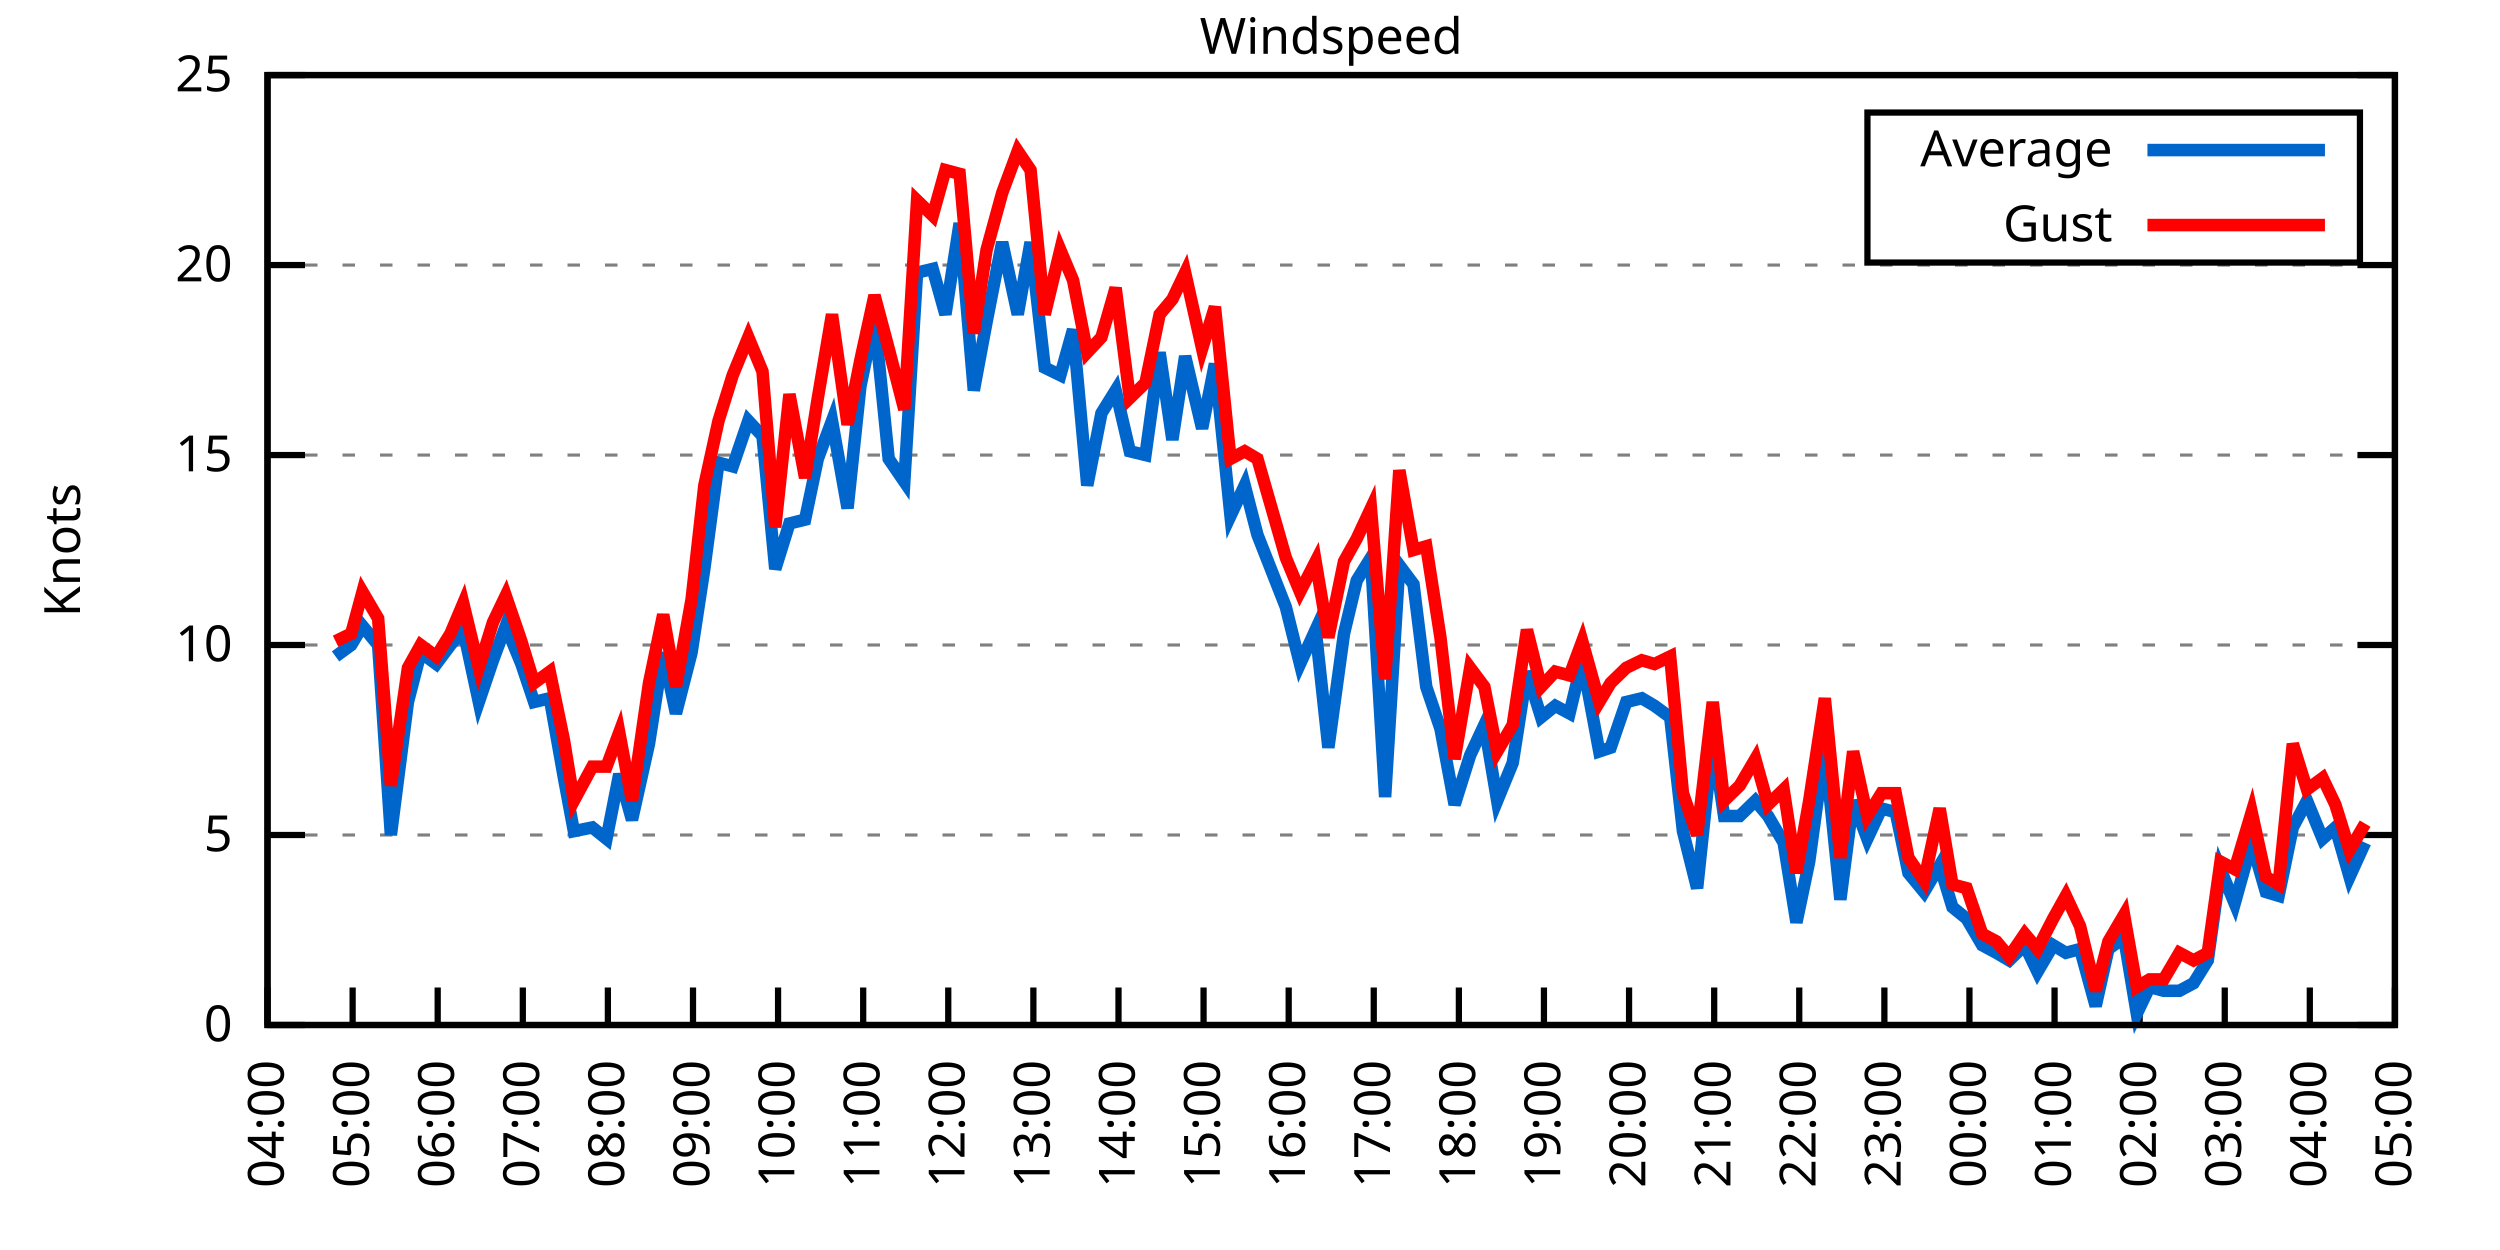
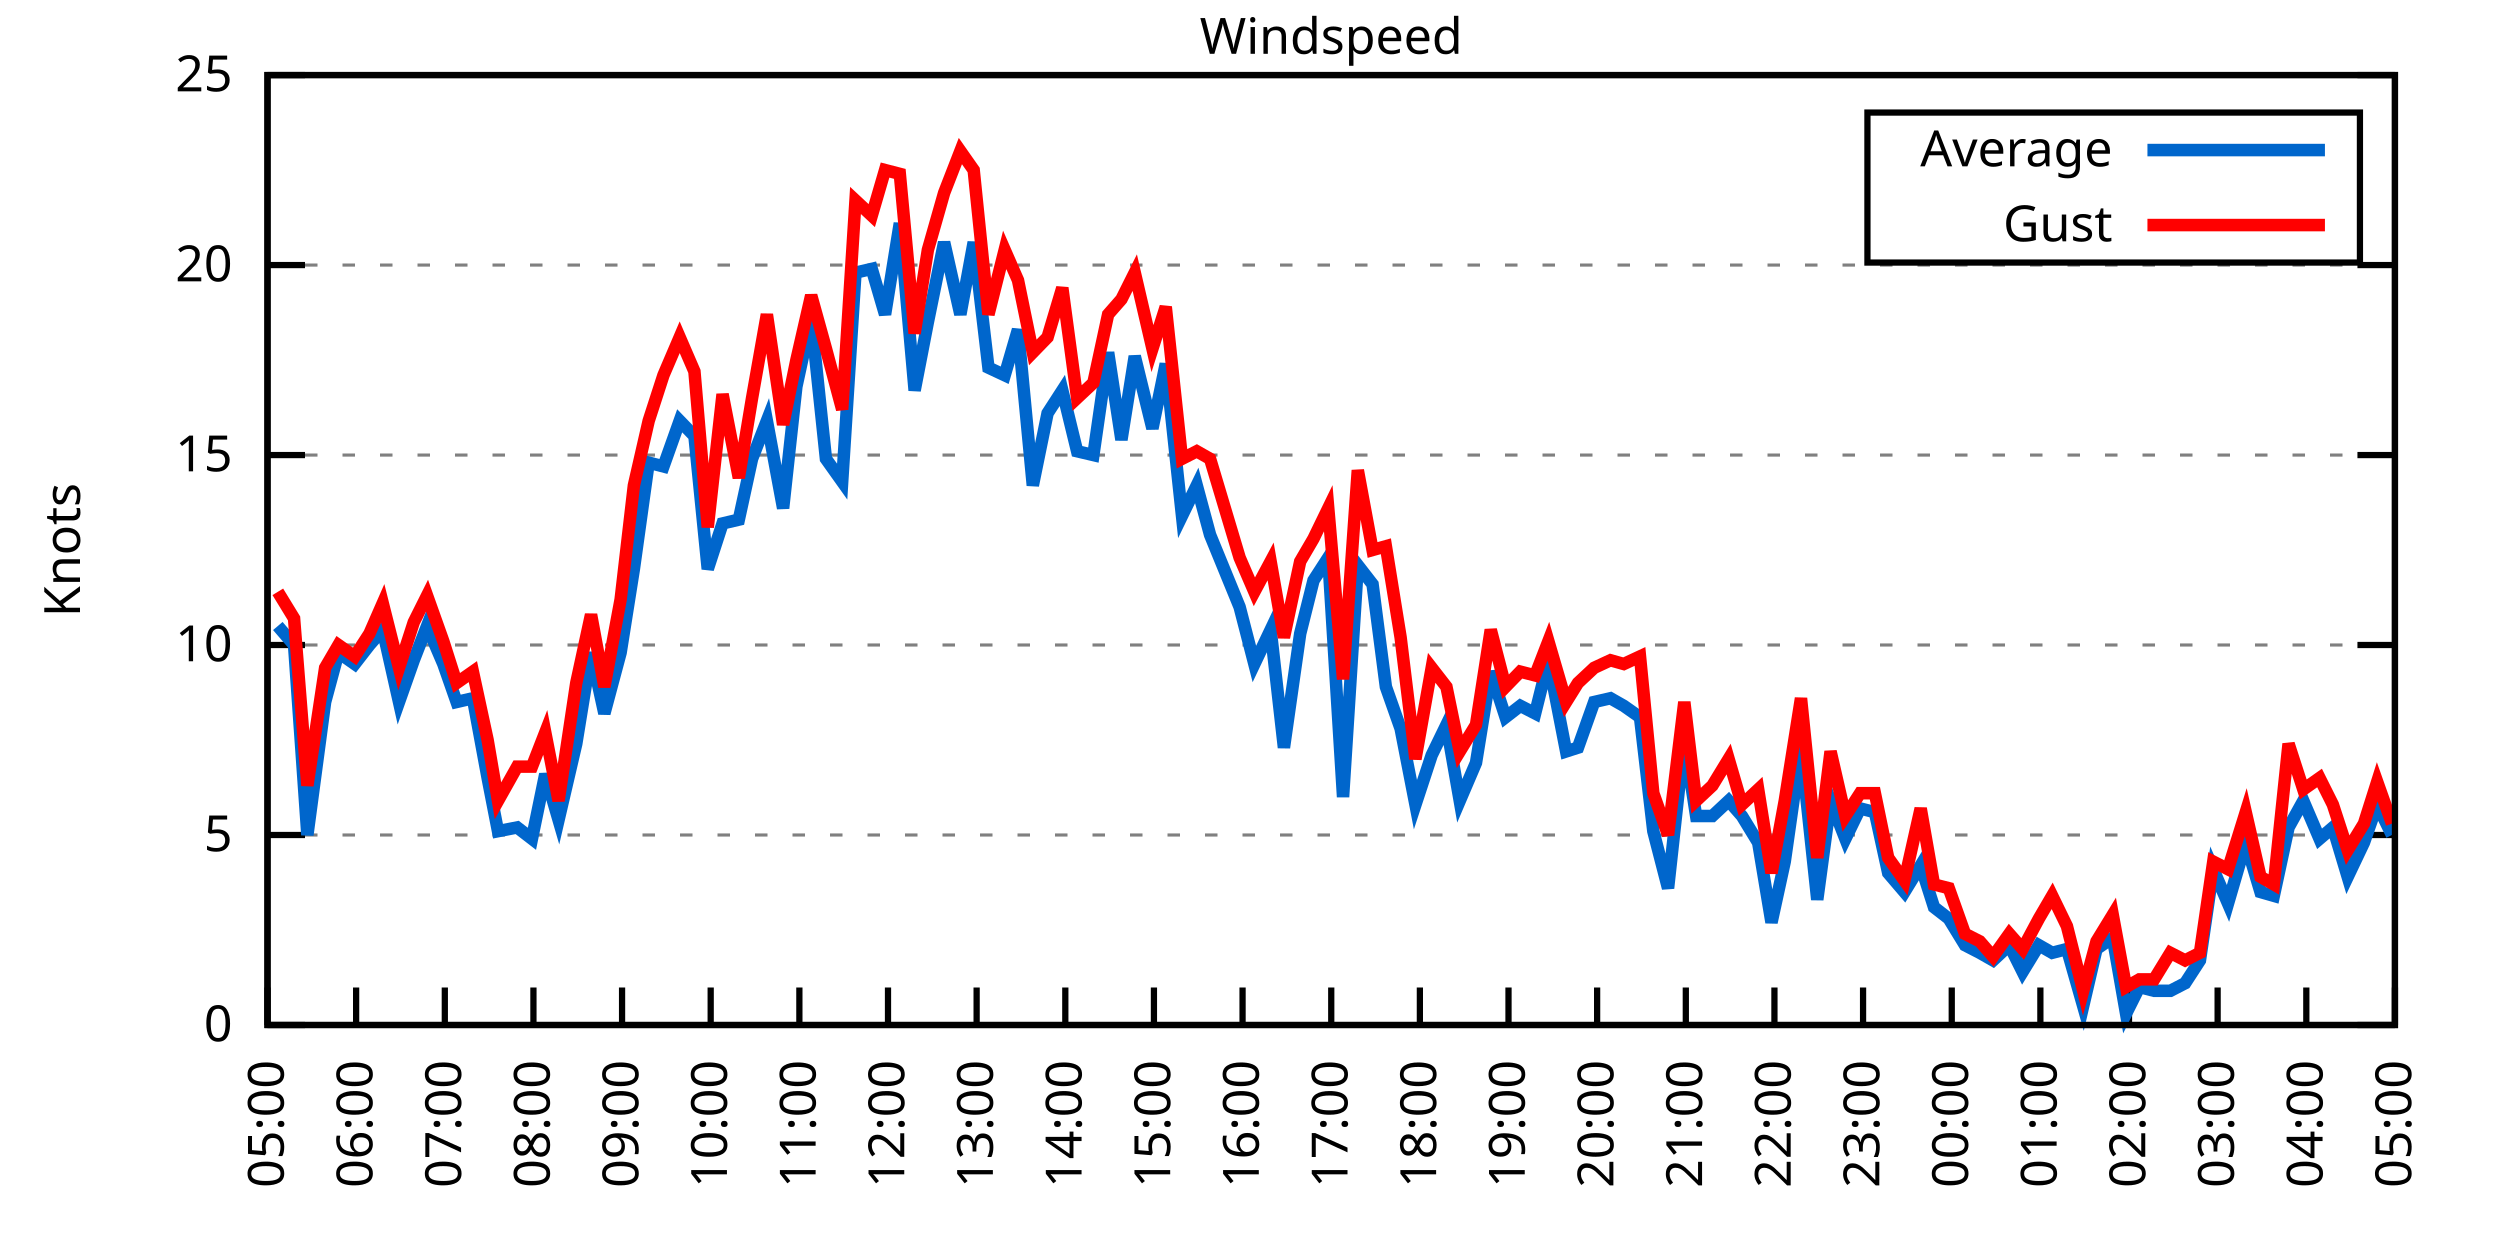
<svg xmlns="http://www.w3.org/2000/svg" xmlns:xlink="http://www.w3.org/1999/xlink" width="400" height="200" viewBox="0 0 400 200">
  <g id="gnuplot_canvas">
    <rect x="0" y="0" width="400" height="200" fill="none" />
    <defs>
      <circle id="gpDot" r="0.5" stroke-width="0.5" stroke="currentColor" />
      <path id="gpPt0" stroke-width="0.333" stroke="currentColor" d="M-1,0 h2 M0,-1 v2" />
      <path id="gpPt1" stroke-width="0.333" stroke="currentColor" d="M-1,-1 L1,1 M1,-1 L-1,1" />
      <path id="gpPt2" stroke-width="0.333" stroke="currentColor" d="M-1,0 L1,0 M0,-1 L0,1 M-1,-1 L1,1 M-1,1 L1,-1" />
      <rect id="gpPt3" stroke-width="0.333" stroke="currentColor" x="-1" y="-1" width="2" height="2" />
      <rect id="gpPt4" stroke-width="0.333" stroke="currentColor" fill="currentColor" x="-1" y="-1" width="2" height="2" />
      <circle id="gpPt5" stroke-width="0.333" stroke="currentColor" cx="0" cy="0" r="1" />
      <use xlink:href="#gpPt5" id="gpPt6" fill="currentColor" stroke="none" />
      <path id="gpPt7" stroke-width="0.333" stroke="currentColor" d="M0,-1.33 L-1.33,0.67 L1.33,0.67 z" />
      <use xlink:href="#gpPt7" id="gpPt8" fill="currentColor" stroke="none" />
      <use xlink:href="#gpPt7" id="gpPt9" stroke="currentColor" transform="rotate(180)" />
      <use xlink:href="#gpPt9" id="gpPt10" fill="currentColor" stroke="none" />
      <use xlink:href="#gpPt3" id="gpPt11" stroke="currentColor" transform="rotate(45)" />
      <use xlink:href="#gpPt11" id="gpPt12" fill="currentColor" stroke="none" />
      <path id="gpPt13" stroke-width="0.333" stroke="currentColor" d="M0,1.330 L1.265,0.411 L0.782,-1.067 L-0.782,-1.076 L-1.265,0.411 z" />
      <use xlink:href="#gpPt13" id="gpPt14" fill="currentColor" stroke="none" />
      <filter id="textbox" filterUnits="objectBoundingBox" x="0" y="0" height="1" width="1">
        <feFlood flood-color="white" flood-opacity="1" result="bgnd" />
        <feComposite in="SourceGraphic" in2="bgnd" operator="atop" />
      </filter>
      <filter id="greybox" filterUnits="objectBoundingBox" x="0" y="0" height="1" width="1">
        <feFlood flood-color="lightgrey" flood-opacity="1" result="grey" />
        <feComposite in="SourceGraphic" in2="grey" operator="atop" />
      </filter>
    </defs>
    <g fill="none" color="white" stroke="currentColor" stroke-width="1.00" stroke-linecap="butt" stroke-linejoin="miter">
</g>
    <g fill="none" color="black" stroke="currentColor" stroke-width="1.00" stroke-linecap="butt" stroke-linejoin="miter">
      <g stroke="none" shape-rendering="crispEdges">
        <polygon fill="rgb(255, 255, 255)" points="42.80,164.00 383.18,164.00 383.18,12.02 42.80,12.02 " />
      </g>
    </g>
    <g fill="none" color="black" stroke="currentColor" stroke-width="1.00" stroke-linecap="butt" stroke-linejoin="miter">
</g>
    <g fill="none" color="black" stroke="black" stroke-width="0.50" stroke-linecap="butt" stroke-linejoin="miter">
</g>
    <g fill="none" color="gray" stroke="currentColor" stroke-width="0.50" stroke-linecap="butt" stroke-linejoin="miter">
      <path stroke="gray" stroke-dasharray="2,4" class="gridline" d="M42.80,164.00 L383.19,164.00  " />
    </g>
    <g fill="none" color="gray" stroke="gray" stroke-width="1.00" stroke-linecap="butt" stroke-linejoin="miter">
</g>
    <g fill="none" color="black" stroke="currentColor" stroke-width="1.00" stroke-linecap="butt" stroke-linejoin="miter">
      <path stroke="black" d="M42.80,164.00 L48.80,164.00 M383.19,164.00 L377.19,164.00  " />
      <g transform="translate(37.20,166.60)" stroke="none" fill="black" font-family="Sans" font-size="8.00" text-anchor="end">
        <text>
          <tspan font-family="Sans"> 0</tspan>
        </text>
      </g>
    </g>
    <g fill="none" color="black" stroke="currentColor" stroke-width="1.00" stroke-linecap="butt" stroke-linejoin="miter">
</g>
    <g fill="none" color="black" stroke="black" stroke-width="0.50" stroke-linecap="butt" stroke-linejoin="miter">
</g>
    <g fill="none" color="gray" stroke="currentColor" stroke-width="0.50" stroke-linecap="butt" stroke-linejoin="miter">
      <path stroke="gray" stroke-dasharray="2,4" class="gridline" d="M42.80,133.60 L383.19,133.60  " />
    </g>
    <g fill="none" color="gray" stroke="gray" stroke-width="1.00" stroke-linecap="butt" stroke-linejoin="miter">
</g>
    <g fill="none" color="black" stroke="currentColor" stroke-width="1.00" stroke-linecap="butt" stroke-linejoin="miter">
      <path stroke="black" d="M42.80,133.60 L48.80,133.60 M383.19,133.60 L377.19,133.60  " />
      <g transform="translate(37.20,136.20)" stroke="none" fill="black" font-family="Sans" font-size="8.00" text-anchor="end">
        <text>
          <tspan font-family="Sans"> 5</tspan>
        </text>
      </g>
    </g>
    <g fill="none" color="black" stroke="currentColor" stroke-width="1.00" stroke-linecap="butt" stroke-linejoin="miter">
</g>
    <g fill="none" color="black" stroke="black" stroke-width="0.50" stroke-linecap="butt" stroke-linejoin="miter">
</g>
    <g fill="none" color="gray" stroke="currentColor" stroke-width="0.50" stroke-linecap="butt" stroke-linejoin="miter">
      <path stroke="gray" stroke-dasharray="2,4" class="gridline" d="M42.80,103.20 L383.19,103.20  " />
    </g>
    <g fill="none" color="gray" stroke="gray" stroke-width="1.00" stroke-linecap="butt" stroke-linejoin="miter">
</g>
    <g fill="none" color="black" stroke="currentColor" stroke-width="1.00" stroke-linecap="butt" stroke-linejoin="miter">
      <path stroke="black" d="M42.80,103.20 L48.80,103.20 M383.19,103.20 L377.19,103.20  " />
      <g transform="translate(37.20,105.80)" stroke="none" fill="black" font-family="Sans" font-size="8.00" text-anchor="end">
        <text>
          <tspan font-family="Sans"> 10</tspan>
        </text>
      </g>
    </g>
    <g fill="none" color="black" stroke="currentColor" stroke-width="1.00" stroke-linecap="butt" stroke-linejoin="miter">
</g>
    <g fill="none" color="black" stroke="black" stroke-width="0.50" stroke-linecap="butt" stroke-linejoin="miter">
</g>
    <g fill="none" color="gray" stroke="currentColor" stroke-width="0.50" stroke-linecap="butt" stroke-linejoin="miter">
      <path stroke="gray" stroke-dasharray="2,4" class="gridline" d="M42.80,72.81 L383.19,72.81  " />
    </g>
    <g fill="none" color="gray" stroke="gray" stroke-width="1.00" stroke-linecap="butt" stroke-linejoin="miter">
</g>
    <g fill="none" color="black" stroke="currentColor" stroke-width="1.00" stroke-linecap="butt" stroke-linejoin="miter">
      <path stroke="black" d="M42.80,72.81 L48.80,72.81 M383.19,72.81 L377.19,72.81  " />
      <g transform="translate(37.20,75.41)" stroke="none" fill="black" font-family="Sans" font-size="8.00" text-anchor="end">
        <text>
          <tspan font-family="Sans"> 15</tspan>
        </text>
      </g>
    </g>
    <g fill="none" color="black" stroke="currentColor" stroke-width="1.00" stroke-linecap="butt" stroke-linejoin="miter">
</g>
    <g fill="none" color="black" stroke="black" stroke-width="0.50" stroke-linecap="butt" stroke-linejoin="miter">
</g>
    <g fill="none" color="gray" stroke="currentColor" stroke-width="0.50" stroke-linecap="butt" stroke-linejoin="miter">
      <path stroke="gray" stroke-dasharray="2,4" class="gridline" d="M42.80,42.41 L383.19,42.41  " />
    </g>
    <g fill="none" color="gray" stroke="gray" stroke-width="1.00" stroke-linecap="butt" stroke-linejoin="miter">
</g>
    <g fill="none" color="black" stroke="currentColor" stroke-width="1.00" stroke-linecap="butt" stroke-linejoin="miter">
      <path stroke="black" d="M42.80,42.41 L48.80,42.41 M383.19,42.41 L377.19,42.41  " />
      <g transform="translate(37.20,45.01)" stroke="none" fill="black" font-family="Sans" font-size="8.00" text-anchor="end">
        <text>
          <tspan font-family="Sans"> 20</tspan>
        </text>
      </g>
    </g>
    <g fill="none" color="black" stroke="currentColor" stroke-width="1.00" stroke-linecap="butt" stroke-linejoin="miter">
</g>
    <g fill="none" color="black" stroke="black" stroke-width="0.50" stroke-linecap="butt" stroke-linejoin="miter">
</g>
    <g fill="none" color="gray" stroke="currentColor" stroke-width="0.50" stroke-linecap="butt" stroke-linejoin="miter">
      <path stroke="gray" stroke-dasharray="2,4" class="gridline" d="M42.80,12.01 L383.19,12.01  " />
    </g>
    <g fill="none" color="gray" stroke="gray" stroke-width="1.00" stroke-linecap="butt" stroke-linejoin="miter">
</g>
    <g fill="none" color="black" stroke="currentColor" stroke-width="1.00" stroke-linecap="butt" stroke-linejoin="miter">
      <path stroke="black" d="M42.80,12.01 L48.80,12.01 M383.19,12.01 L377.19,12.01  " />
      <g transform="translate(37.20,14.61)" stroke="none" fill="black" font-family="Sans" font-size="8.00" text-anchor="end">
        <text>
          <tspan font-family="Sans"> 25</tspan>
        </text>
      </g>
    </g>
    <g fill="none" color="black" stroke="currentColor" stroke-width="1.00" stroke-linecap="butt" stroke-linejoin="miter">
      <path stroke="black" d="M42.80,164.00 L42.80,158.00  " />
      <g transform="translate(45.40,169.60) rotate(270.00)" stroke="none" fill="black" font-family="Sans" font-size="8.00" text-anchor="end">
        <text>
-           <tspan font-family="Sans">04:00</tspan>
-         </text>
-       </g>
-     </g>
-     <g fill="none" color="black" stroke="currentColor" stroke-width="1.00" stroke-linecap="butt" stroke-linejoin="miter">
-       <path stroke="black" d="M56.42,164.00 L56.42,158.00  " />
-       <g transform="translate(59.02,169.60) rotate(270.00)" stroke="none" fill="black" font-family="Sans" font-size="8.00" text-anchor="end">
-         <text>
          <tspan font-family="Sans">05:00</tspan>
        </text>
      </g>
    </g>
    <g fill="none" color="black" stroke="currentColor" stroke-width="1.00" stroke-linecap="butt" stroke-linejoin="miter">
-       <path stroke="black" d="M70.03,164.00 L70.03,158.00  " />
-       <g transform="translate(72.63,169.60) rotate(270.00)" stroke="none" fill="black" font-family="Sans" font-size="8.00" text-anchor="end">
+       <path stroke="black" d="M56.98,164.00 L56.98,158.00  " />
+       <g transform="translate(59.58,169.60) rotate(270.00)" stroke="none" fill="black" font-family="Sans" font-size="8.00" text-anchor="end">
        <text>
          <tspan font-family="Sans">06:00</tspan>
        </text>
      </g>
    </g>
    <g fill="none" color="black" stroke="currentColor" stroke-width="1.00" stroke-linecap="butt" stroke-linejoin="miter">
-       <path stroke="black" d="M83.65,164.00 L83.65,158.00  " />
-       <g transform="translate(86.25,169.60) rotate(270.00)" stroke="none" fill="black" font-family="Sans" font-size="8.00" text-anchor="end">
+       <path stroke="black" d="M71.17,164.00 L71.17,158.00  " />
+       <g transform="translate(73.77,169.60) rotate(270.00)" stroke="none" fill="black" font-family="Sans" font-size="8.00" text-anchor="end">
        <text>
          <tspan font-family="Sans">07:00</tspan>
        </text>
      </g>
    </g>
    <g fill="none" color="black" stroke="currentColor" stroke-width="1.00" stroke-linecap="butt" stroke-linejoin="miter">
-       <path stroke="black" d="M97.26,164.00 L97.26,158.00  " />
-       <g transform="translate(99.86,169.60) rotate(270.00)" stroke="none" fill="black" font-family="Sans" font-size="8.00" text-anchor="end">
+       <path stroke="black" d="M85.35,164.00 L85.35,158.00  " />
+       <g transform="translate(87.95,169.60) rotate(270.00)" stroke="none" fill="black" font-family="Sans" font-size="8.00" text-anchor="end">
        <text>
          <tspan font-family="Sans">08:00</tspan>
        </text>
      </g>
    </g>
    <g fill="none" color="black" stroke="currentColor" stroke-width="1.00" stroke-linecap="butt" stroke-linejoin="miter">
-       <path stroke="black" d="M110.88,164.00 L110.88,158.00  " />
-       <g transform="translate(113.48,169.60) rotate(270.00)" stroke="none" fill="black" font-family="Sans" font-size="8.00" text-anchor="end">
+       <path stroke="black" d="M99.53,164.00 L99.53,158.00  " />
+       <g transform="translate(102.13,169.60) rotate(270.00)" stroke="none" fill="black" font-family="Sans" font-size="8.00" text-anchor="end">
        <text>
          <tspan font-family="Sans">09:00</tspan>
        </text>
      </g>
    </g>
    <g fill="none" color="black" stroke="currentColor" stroke-width="1.00" stroke-linecap="butt" stroke-linejoin="miter">
-       <path stroke="black" d="M124.49,164.00 L124.49,158.00  " />
-       <g transform="translate(127.09,169.60) rotate(270.00)" stroke="none" fill="black" font-family="Sans" font-size="8.00" text-anchor="end">
+       <path stroke="black" d="M113.71,164.00 L113.71,158.00  " />
+       <g transform="translate(116.31,169.60) rotate(270.00)" stroke="none" fill="black" font-family="Sans" font-size="8.00" text-anchor="end">
        <text>
          <tspan font-family="Sans">10:00</tspan>
        </text>
      </g>
    </g>
    <g fill="none" color="black" stroke="currentColor" stroke-width="1.00" stroke-linecap="butt" stroke-linejoin="miter">
-       <path stroke="black" d="M138.11,164.00 L138.11,158.00  " />
-       <g transform="translate(140.71,169.60) rotate(270.00)" stroke="none" fill="black" font-family="Sans" font-size="8.00" text-anchor="end">
+       <path stroke="black" d="M127.90,164.00 L127.90,158.00  " />
+       <g transform="translate(130.50,169.60) rotate(270.00)" stroke="none" fill="black" font-family="Sans" font-size="8.00" text-anchor="end">
        <text>
          <tspan font-family="Sans">11:00</tspan>
        </text>
      </g>
    </g>
    <g fill="none" color="black" stroke="currentColor" stroke-width="1.00" stroke-linecap="butt" stroke-linejoin="miter">
-       <path stroke="black" d="M151.72,164.00 L151.72,158.00  " />
-       <g transform="translate(154.32,169.60) rotate(270.00)" stroke="none" fill="black" font-family="Sans" font-size="8.00" text-anchor="end">
+       <path stroke="black" d="M142.08,164.00 L142.08,158.00  " />
+       <g transform="translate(144.68,169.60) rotate(270.00)" stroke="none" fill="black" font-family="Sans" font-size="8.00" text-anchor="end">
        <text>
          <tspan font-family="Sans">12:00</tspan>
        </text>
      </g>
    </g>
    <g fill="none" color="black" stroke="currentColor" stroke-width="1.00" stroke-linecap="butt" stroke-linejoin="miter">
-       <path stroke="black" d="M165.34,164.00 L165.34,158.00  " />
-       <g transform="translate(167.94,169.60) rotate(270.00)" stroke="none" fill="black" font-family="Sans" font-size="8.00" text-anchor="end">
+       <path stroke="black" d="M156.26,164.00 L156.26,158.00  " />
+       <g transform="translate(158.86,169.60) rotate(270.00)" stroke="none" fill="black" font-family="Sans" font-size="8.00" text-anchor="end">
        <text>
          <tspan font-family="Sans">13:00</tspan>
        </text>
      </g>
    </g>
    <g fill="none" color="black" stroke="currentColor" stroke-width="1.00" stroke-linecap="butt" stroke-linejoin="miter">
-       <path stroke="black" d="M178.96,164.00 L178.96,158.00  " />
-       <g transform="translate(181.56,169.60) rotate(270.00)" stroke="none" fill="black" font-family="Sans" font-size="8.00" text-anchor="end">
+       <path stroke="black" d="M170.45,164.00 L170.45,158.00  " />
+       <g transform="translate(173.05,169.60) rotate(270.00)" stroke="none" fill="black" font-family="Sans" font-size="8.00" text-anchor="end">
        <text>
          <tspan font-family="Sans">14:00</tspan>
        </text>
      </g>
    </g>
    <g fill="none" color="black" stroke="currentColor" stroke-width="1.00" stroke-linecap="butt" stroke-linejoin="miter">
-       <path stroke="black" d="M192.57,164.00 L192.57,158.00  " />
-       <g transform="translate(195.17,169.60) rotate(270.00)" stroke="none" fill="black" font-family="Sans" font-size="8.00" text-anchor="end">
+       <path stroke="black" d="M184.63,164.00 L184.63,158.00  " />
+       <g transform="translate(187.23,169.60) rotate(270.00)" stroke="none" fill="black" font-family="Sans" font-size="8.00" text-anchor="end">
        <text>
          <tspan font-family="Sans">15:00</tspan>
        </text>
      </g>
    </g>
    <g fill="none" color="black" stroke="currentColor" stroke-width="1.00" stroke-linecap="butt" stroke-linejoin="miter">
-       <path stroke="black" d="M206.19,164.00 L206.19,158.00  " />
-       <g transform="translate(208.79,169.60) rotate(270.00)" stroke="none" fill="black" font-family="Sans" font-size="8.00" text-anchor="end">
+       <path stroke="black" d="M198.81,164.00 L198.81,158.00  " />
+       <g transform="translate(201.41,169.60) rotate(270.00)" stroke="none" fill="black" font-family="Sans" font-size="8.00" text-anchor="end">
        <text>
          <tspan font-family="Sans">16:00</tspan>
        </text>
      </g>
    </g>
    <g fill="none" color="black" stroke="currentColor" stroke-width="1.00" stroke-linecap="butt" stroke-linejoin="miter">
-       <path stroke="black" d="M219.80,164.00 L219.80,158.00  " />
-       <g transform="translate(222.40,169.60) rotate(270.00)" stroke="none" fill="black" font-family="Sans" font-size="8.00" text-anchor="end">
+       <path stroke="black" d="M213.00,164.00 L213.00,158.00  " />
+       <g transform="translate(215.60,169.60) rotate(270.00)" stroke="none" fill="black" font-family="Sans" font-size="8.00" text-anchor="end">
        <text>
          <tspan font-family="Sans">17:00</tspan>
        </text>
      </g>
    </g>
    <g fill="none" color="black" stroke="currentColor" stroke-width="1.00" stroke-linecap="butt" stroke-linejoin="miter">
-       <path stroke="black" d="M233.42,164.00 L233.42,158.00  " />
-       <g transform="translate(236.02,169.60) rotate(270.00)" stroke="none" fill="black" font-family="Sans" font-size="8.00" text-anchor="end">
+       <path stroke="black" d="M227.18,164.00 L227.18,158.00  " />
+       <g transform="translate(229.78,169.60) rotate(270.00)" stroke="none" fill="black" font-family="Sans" font-size="8.00" text-anchor="end">
        <text>
          <tspan font-family="Sans">18:00</tspan>
        </text>
      </g>
    </g>
    <g fill="none" color="black" stroke="currentColor" stroke-width="1.00" stroke-linecap="butt" stroke-linejoin="miter">
-       <path stroke="black" d="M247.03,164.00 L247.03,158.00  " />
-       <g transform="translate(249.63,169.60) rotate(270.00)" stroke="none" fill="black" font-family="Sans" font-size="8.00" text-anchor="end">
+       <path stroke="black" d="M241.36,164.00 L241.36,158.00  " />
+       <g transform="translate(243.96,169.60) rotate(270.00)" stroke="none" fill="black" font-family="Sans" font-size="8.00" text-anchor="end">
        <text>
          <tspan font-family="Sans">19:00</tspan>
        </text>
      </g>
    </g>
    <g fill="none" color="black" stroke="currentColor" stroke-width="1.00" stroke-linecap="butt" stroke-linejoin="miter">
-       <path stroke="black" d="M260.65,164.00 L260.65,158.00  " />
-       <g transform="translate(263.25,169.60) rotate(270.00)" stroke="none" fill="black" font-family="Sans" font-size="8.00" text-anchor="end">
+       <path stroke="black" d="M255.54,164.00 L255.54,158.00  " />
+       <g transform="translate(258.14,169.60) rotate(270.00)" stroke="none" fill="black" font-family="Sans" font-size="8.00" text-anchor="end">
        <text>
          <tspan font-family="Sans">20:00</tspan>
        </text>
      </g>
    </g>
    <g fill="none" color="black" stroke="currentColor" stroke-width="1.00" stroke-linecap="butt" stroke-linejoin="miter">
-       <path stroke="black" d="M274.27,164.00 L274.27,158.00  " />
-       <g transform="translate(276.87,169.60) rotate(270.00)" stroke="none" fill="black" font-family="Sans" font-size="8.00" text-anchor="end">
+       <path stroke="black" d="M269.73,164.00 L269.73,158.00  " />
+       <g transform="translate(272.33,169.60) rotate(270.00)" stroke="none" fill="black" font-family="Sans" font-size="8.00" text-anchor="end">
        <text>
          <tspan font-family="Sans">21:00</tspan>
        </text>
      </g>
    </g>
    <g fill="none" color="black" stroke="currentColor" stroke-width="1.00" stroke-linecap="butt" stroke-linejoin="miter">
-       <path stroke="black" d="M287.88,164.00 L287.88,158.00  " />
-       <g transform="translate(290.48,169.60) rotate(270.00)" stroke="none" fill="black" font-family="Sans" font-size="8.00" text-anchor="end">
+       <path stroke="black" d="M283.91,164.00 L283.91,158.00  " />
+       <g transform="translate(286.51,169.60) rotate(270.00)" stroke="none" fill="black" font-family="Sans" font-size="8.00" text-anchor="end">
        <text>
          <tspan font-family="Sans">22:00</tspan>
        </text>
      </g>
    </g>
    <g fill="none" color="black" stroke="currentColor" stroke-width="1.00" stroke-linecap="butt" stroke-linejoin="miter">
-       <path stroke="black" d="M301.50,164.00 L301.50,158.00  " />
-       <g transform="translate(304.10,169.60) rotate(270.00)" stroke="none" fill="black" font-family="Sans" font-size="8.00" text-anchor="end">
+       <path stroke="black" d="M298.09,164.00 L298.09,158.00  " />
+       <g transform="translate(300.69,169.60) rotate(270.00)" stroke="none" fill="black" font-family="Sans" font-size="8.00" text-anchor="end">
        <text>
          <tspan font-family="Sans">23:00</tspan>
        </text>
      </g>
    </g>
    <g fill="none" color="black" stroke="currentColor" stroke-width="1.00" stroke-linecap="butt" stroke-linejoin="miter">
-       <path stroke="black" d="M315.11,164.00 L315.11,158.00  " />
-       <g transform="translate(317.71,169.60) rotate(270.00)" stroke="none" fill="black" font-family="Sans" font-size="8.00" text-anchor="end">
+       <path stroke="black" d="M312.28,164.00 L312.28,158.00  " />
+       <g transform="translate(314.88,169.60) rotate(270.00)" stroke="none" fill="black" font-family="Sans" font-size="8.00" text-anchor="end">
        <text>
          <tspan font-family="Sans">00:00</tspan>
        </text>
      </g>
    </g>
    <g fill="none" color="black" stroke="currentColor" stroke-width="1.00" stroke-linecap="butt" stroke-linejoin="miter">
-       <path stroke="black" d="M328.73,164.00 L328.73,158.00  " />
-       <g transform="translate(331.33,169.60) rotate(270.00)" stroke="none" fill="black" font-family="Sans" font-size="8.00" text-anchor="end">
+       <path stroke="black" d="M326.46,164.00 L326.46,158.00  " />
+       <g transform="translate(329.06,169.60) rotate(270.00)" stroke="none" fill="black" font-family="Sans" font-size="8.00" text-anchor="end">
        <text>
          <tspan font-family="Sans">01:00</tspan>
        </text>
      </g>
    </g>
    <g fill="none" color="black" stroke="currentColor" stroke-width="1.00" stroke-linecap="butt" stroke-linejoin="miter">
-       <path stroke="black" d="M342.34,164.00 L342.34,158.00  " />
-       <g transform="translate(344.94,169.60) rotate(270.00)" stroke="none" fill="black" font-family="Sans" font-size="8.00" text-anchor="end">
+       <path stroke="black" d="M340.64,164.00 L340.64,158.00  " />
+       <g transform="translate(343.24,169.60) rotate(270.00)" stroke="none" fill="black" font-family="Sans" font-size="8.00" text-anchor="end">
        <text>
          <tspan font-family="Sans">02:00</tspan>
        </text>
      </g>
    </g>
    <g fill="none" color="black" stroke="currentColor" stroke-width="1.00" stroke-linecap="butt" stroke-linejoin="miter">
-       <path stroke="black" d="M355.96,164.00 L355.96,158.00  " />
-       <g transform="translate(358.56,169.60) rotate(270.00)" stroke="none" fill="black" font-family="Sans" font-size="8.00" text-anchor="end">
+       <path stroke="black" d="M354.82,164.00 L354.82,158.00  " />
+       <g transform="translate(357.42,169.60) rotate(270.00)" stroke="none" fill="black" font-family="Sans" font-size="8.00" text-anchor="end">
        <text>
          <tspan font-family="Sans">03:00</tspan>
        </text>
      </g>
    </g>
    <g fill="none" color="black" stroke="currentColor" stroke-width="1.00" stroke-linecap="butt" stroke-linejoin="miter">
-       <path stroke="black" d="M369.57,164.00 L369.57,158.00  " />
-       <g transform="translate(372.17,169.60) rotate(270.00)" stroke="none" fill="black" font-family="Sans" font-size="8.00" text-anchor="end">
+       <path stroke="black" d="M369.01,164.00 L369.01,158.00  " />
+       <g transform="translate(371.61,169.60) rotate(270.00)" stroke="none" fill="black" font-family="Sans" font-size="8.00" text-anchor="end">
        <text>
          <tspan font-family="Sans">04:00</tspan>
        </text>
      </g>
    </g>
    <g fill="none" color="black" stroke="currentColor" stroke-width="1.00" stroke-linecap="butt" stroke-linejoin="miter">
      <path stroke="black" d="M383.19,164.00 L383.19,158.00  " />
      <g transform="translate(385.79,169.60) rotate(270.00)" stroke="none" fill="black" font-family="Sans" font-size="8.00" text-anchor="end">
        <text>
          <tspan font-family="Sans">05:00</tspan>
        </text>
      </g>
    </g>
    <g fill="none" color="black" stroke="currentColor" stroke-width="1.00" stroke-linecap="butt" stroke-linejoin="miter">
</g>
    <g fill="none" color="black" stroke="currentColor" stroke-width="1.00" stroke-linecap="butt" stroke-linejoin="miter">
      <path stroke="black" d="M42.80,12.01 L42.80,164.00 L383.19,164.00 L383.19,12.01 L42.80,12.01 Z  " />
    </g>
    <g fill="none" color="black" stroke="currentColor" stroke-width="1.00" stroke-linecap="butt" stroke-linejoin="miter">
</g>
    <g fill="none" color="black" stroke="currentColor" stroke-width="1.00" stroke-linecap="butt" stroke-linejoin="miter">
      <path stroke="black" d="M298.79,42.01 L298.79,18.01 L377.59,18.01 L377.59,42.01 L298.79,42.01 Z  " />
    </g>
    <g id="Windspeed_plot_1">
      <g fill="none" color="white" stroke="black" stroke-width="2.00" stroke-linecap="butt" stroke-linejoin="miter">
</g>
      <g fill="none" color="black" stroke="currentColor" stroke-width="2.00" stroke-linecap="butt" stroke-linejoin="miter">
        <g transform="translate(337.99,26.61)" stroke="none" fill="black" font-family="Sans" font-size="8.00" text-anchor="end">
          <text>
            <tspan font-family="Sans">Average</tspan>
          </text>
        </g>
      </g>
      <g fill="none" color="black" stroke="currentColor" stroke-width="2.00" stroke-linecap="butt" stroke-linejoin="miter">
-         <path stroke="rgb(  0, 102, 204)" d="M343.59,24.01 L371.99,24.01 M53.69,105.03 L56.19,103.20 L58.00,100.16 L60.50,103.20 L62.54,133.60 L65.27,112.32   L67.31,104.42 L69.80,106.24 L72.07,103.20 L74.12,100.77 L76.61,112.32 L78.88,105.64 L80.92,100.16 L83.42,106.24   L85.46,112.32 L87.96,111.72 L90.23,124.48 L91.82,132.99 L94.77,132.39 L97.04,134.21 L99.08,123.87 L101.12,131.17   L103.84,119.01 L106.11,104.42 L108.15,114.15 L110.65,104.42 L112.69,91.04 L114.96,74.02 L117.23,74.63 L119.73,67.33   L122.00,69.77 L124.04,91.04 L126.31,83.75 L128.81,83.14 L130.85,73.41 L133.12,67.33 L135.61,81.32 L137.66,61.86   L139.92,50.92 L142.19,73.41 L144.69,77.06 L146.73,43.62 L149.23,43.02 L151.27,50.31 L153.54,35.72 L155.81,62.47   L157.85,51.53 L160.35,38.76 L162.84,50.31 L164.89,38.76 L167.16,58.82 L169.65,60.04 L171.69,52.74 L173.96,77.67   L176.23,66.12 L178.50,62.47 L180.77,72.20 L183.27,72.81 L185.54,56.39 L187.58,70.37 L189.62,57.00 L192.34,68.55   L194.39,58.21 L196.88,82.53 L199.15,77.67 L201.19,85.57 L205.73,97.12 L208.00,106.24 L210.50,100.77 L212.54,119.62   L215.04,101.38 L217.08,92.87 L219.35,89.22 L221.62,127.52 L223.89,90.44 L226.16,93.48 L228.20,109.89 L230.47,116.58   L232.74,128.74 L235.23,120.83 L237.50,115.97 L239.55,128.13 L242.04,122.05 L244.31,107.46 L246.58,114.76 L248.85,112.93   L251.12,114.15 L253.16,105.64 L255.88,120.23 L257.70,119.62 L260.20,112.32 L262.69,111.72 L264.73,112.93 L267.23,114.76   L269.27,132.99 L271.54,142.11 L274.04,118.40 L275.85,130.56 L278.35,130.56 L280.85,128.13 L282.89,130.56 L285.38,134.82   L287.43,147.59 L289.47,137.86 L291.97,119.62 L294.46,143.94 L296.50,128.13 L298.77,134.21 L301.04,129.35 L303.31,129.95   L305.35,139.68 L307.85,142.72 L310.35,138.47 L312.39,145.15 L314.66,146.98 L317.15,151.23 L319.42,152.45 L321.47,153.66   L323.96,151.23 L326.00,155.49 L328.50,151.23 L330.54,152.45 L332.81,151.84 L335.31,160.96 L337.35,151.84 L339.85,150.02   L341.89,162.18 L343.93,157.92 L346.20,158.53 L348.70,158.53 L350.97,157.31 L353.24,153.66 L355.28,139.07 L357.55,144.55   L360.27,134.82 L362.54,142.72 L364.58,143.33 L366.85,132.39 L369.12,128.13 L371.62,134.21 L373.66,132.39 L375.93,140.29   L378.42,134.82  " />
+         <path stroke="rgb(  0, 102, 204)" d="M343.59,24.01 L371.99,24.01 M44.45,100.16 L47.05,103.20 L49.18,133.60 L52.02,112.32 L54.15,104.42 L56.75,106.24   L59.11,103.20 L61.24,100.77 L63.84,112.32 L66.20,105.64 L68.33,100.16 L70.93,106.24 L73.06,112.32 L75.66,111.72   L78.02,124.48 L79.68,132.99 L82.75,132.39 L85.11,134.21 L87.24,123.87 L89.37,131.17 L92.20,119.01 L94.57,104.42   L96.70,114.15 L99.30,104.42 L101.42,91.04 L103.79,74.02 L106.15,74.63 L108.75,67.33 L111.11,69.77 L113.24,91.04   L115.61,83.75 L118.21,83.14 L120.33,73.41 L122.70,67.33 L125.30,81.32 L127.42,61.86 L129.79,50.92 L132.15,73.41   L134.75,77.06 L136.88,43.62 L139.48,43.02 L141.61,50.31 L143.97,35.72 L146.34,62.47 L148.46,51.53 L151.06,38.76   L153.66,50.31 L155.79,38.76 L158.15,58.82 L160.75,60.04 L162.88,52.74 L165.25,77.67 L167.61,66.12 L169.97,62.47   L172.34,72.20 L174.94,72.81 L177.30,56.39 L179.43,70.37 L181.56,57.00 L184.39,68.55 L186.52,58.21 L189.12,82.53   L191.48,77.67 L193.61,85.57 L198.34,97.12 L200.70,106.24 L203.30,100.77 L205.43,119.62 L208.03,101.38 L210.16,92.87   L212.52,89.22 L214.89,127.52 L217.25,90.44 L219.61,93.48 L221.74,109.89 L224.10,116.58 L226.47,128.74 L229.07,120.83   L231.43,115.97 L233.56,128.13 L236.16,122.05 L238.52,107.46 L240.89,114.76 L243.25,112.93 L245.62,114.15 L247.74,105.64   L250.58,120.23 L252.47,119.62 L255.07,112.32 L257.67,111.72 L259.80,112.93 L262.40,114.76 L264.53,132.99 L266.89,142.11   L269.49,118.40 L271.38,130.56 L273.98,130.56 L276.58,128.13 L278.71,130.56 L281.31,134.82 L283.44,147.59 L285.56,137.86   L288.16,119.62 L290.76,143.94 L292.89,128.13 L295.26,134.21 L297.62,129.35 L299.98,129.95 L302.11,139.68 L304.71,142.72   L307.31,138.47 L309.44,145.15 L311.80,146.98 L314.40,151.23 L316.77,152.45 L318.89,153.66 L321.49,151.23 L323.62,155.49   L326.22,151.23 L328.35,152.45 L330.71,151.84 L333.31,160.96 L335.44,151.84 L338.04,150.02 L340.17,162.18 L342.30,157.92   L344.66,158.53 L347.26,158.53 L349.62,157.31 L351.99,153.66 L354.12,139.07 L356.48,144.55 L359.32,134.82 L361.68,142.72   L363.81,143.33 L366.17,132.39 L368.53,128.13 L371.13,134.21 L373.26,132.39 L375.63,140.29 L378.23,134.82 L380.35,128.74   L382.72,133.60  " />
      </g>
    </g>
    <g id="Windspeed_plot_2">
      <g fill="none" color="black" stroke="currentColor" stroke-width="2.00" stroke-linecap="butt" stroke-linejoin="miter">
        <g transform="translate(337.99,38.61)" stroke="none" fill="black" font-family="Sans" font-size="8.00" text-anchor="end">
          <text>
            <tspan font-family="Sans">Gust</tspan>
          </text>
        </g>
      </g>
      <g fill="none" color="black" stroke="currentColor" stroke-width="2.00" stroke-linecap="butt" stroke-linejoin="miter">
-         <path stroke="rgb(255,   0,   0)" d="M343.59,36.01 L371.99,36.01 M53.69,102.60 L56.19,101.38 L58.00,94.69 L60.50,98.95 L62.54,125.70 L65.27,106.85   L67.31,103.20 L69.80,105.03 L72.07,101.38 L74.12,96.52 L76.61,106.85 L78.88,99.56 L80.92,95.30 L83.42,102.60   L85.46,109.28 L87.96,107.46 L90.23,118.40 L91.82,128.13 L94.77,122.66 L97.04,122.66 L99.08,117.19 L101.12,128.13   L103.84,109.28 L106.11,98.34 L108.15,109.89 L110.65,95.91 L112.69,77.67 L114.96,67.33 L117.23,60.04 L119.73,53.96   L122.00,59.43 L124.04,84.36 L126.31,63.08 L128.81,76.45 L130.85,63.69 L133.12,50.31 L135.61,67.94 L137.66,57.61   L139.92,47.27 L142.19,55.78 L144.69,65.51 L146.73,32.07 L149.23,34.50 L151.27,27.21 L153.54,27.82 L155.81,53.35   L157.85,39.98 L160.35,30.86 L162.84,24.17 L164.89,27.21 L167.16,50.31 L169.65,39.98 L171.69,44.84 L173.96,56.39   L176.23,53.96 L178.50,46.06 L180.77,63.69 L183.27,61.25 L185.54,50.31 L187.58,47.88 L189.62,43.62 L192.34,55.78   L194.39,49.10 L196.88,73.41 L199.15,72.20 L201.19,73.41 L205.73,89.22 L208.00,94.69 L210.50,89.83 L212.54,101.99   L215.04,89.83 L217.08,86.18 L219.35,81.32 L221.62,108.68 L223.89,75.24 L226.16,88.00 L228.20,87.40 L230.47,101.99   L232.74,121.44 L235.23,106.85 L237.50,109.89 L239.55,120.23 L242.04,115.97 L244.31,100.77 L246.58,109.89 L248.85,107.46   L251.12,108.07 L253.16,102.60 L255.88,112.32 L257.70,109.28 L260.20,106.85 L262.69,105.64 L264.73,106.24 L267.23,105.03   L269.27,126.91 L271.54,133.60 L274.04,112.32 L275.85,128.13 L278.35,125.70 L280.85,121.44 L282.89,128.74 L285.38,126.31   L287.43,139.68 L289.47,128.13 L291.97,111.72 L294.46,137.25 L296.50,120.23 L298.77,130.56 L301.04,126.91 L303.31,126.91   L305.35,137.25 L307.85,140.90 L310.35,129.35 L312.39,141.51 L314.66,142.11 L317.15,149.41 L319.42,150.62 L321.47,153.06   L323.96,149.41 L326.00,151.84 L328.50,146.98 L330.54,143.33 L332.81,148.19 L335.31,158.53 L337.35,150.62 L339.85,146.37   L341.89,157.92 L343.93,156.70 L346.20,156.70 L348.70,152.45 L350.97,153.66 L353.24,152.45 L355.28,137.86 L357.55,139.07   L360.27,129.95 L362.54,140.29 L364.58,141.51 L366.85,119.01 L369.12,126.31 L371.62,124.48 L373.66,128.74 L375.93,136.03   L378.42,131.78  " />
+         <path stroke="rgb(255,   0,   0)" d="M343.59,36.01 L371.99,36.01 M44.45,94.69 L47.05,98.95 L49.18,125.70 L52.02,106.85 L54.15,103.20 L56.75,105.03   L59.11,101.38 L61.24,96.52 L63.84,106.85 L66.20,99.56 L68.33,95.30 L70.93,102.60 L73.06,109.28 L75.66,107.46   L78.02,118.40 L79.68,128.13 L82.75,122.66 L85.11,122.66 L87.24,117.19 L89.37,128.13 L92.20,109.28 L94.57,98.34   L96.70,109.89 L99.30,95.91 L101.42,77.67 L103.79,67.33 L106.15,60.04 L108.75,53.96 L111.11,59.43 L113.24,84.36   L115.61,63.08 L118.21,76.45 L120.33,63.69 L122.70,50.31 L125.30,67.94 L127.42,57.61 L129.79,47.27 L132.15,55.78   L134.75,65.51 L136.88,32.07 L139.48,34.50 L141.61,27.21 L143.97,27.82 L146.34,53.35 L148.46,39.98 L151.06,30.86   L153.66,24.17 L155.79,27.21 L158.15,50.31 L160.75,39.98 L162.88,44.84 L165.25,56.39 L167.61,53.96 L169.97,46.06   L172.34,63.69 L174.94,61.25 L177.30,50.31 L179.43,47.88 L181.56,43.62 L184.39,55.78 L186.52,49.10 L189.12,73.41   L191.48,72.20 L193.61,73.41 L198.34,89.22 L200.70,94.69 L203.30,89.83 L205.43,101.99 L208.03,89.83 L210.16,86.18   L212.52,81.32 L214.89,108.68 L217.25,75.24 L219.61,88.00 L221.74,87.40 L224.10,101.99 L226.47,121.44 L229.07,106.85   L231.43,109.89 L233.56,120.23 L236.16,115.97 L238.52,100.77 L240.89,109.89 L243.25,107.46 L245.62,108.07 L247.74,102.60   L250.58,112.32 L252.47,109.28 L255.07,106.85 L257.67,105.64 L259.80,106.24 L262.40,105.03 L264.53,126.91 L266.89,133.60   L269.49,112.32 L271.38,128.13 L273.98,125.70 L276.58,121.44 L278.71,128.74 L281.31,126.31 L283.44,139.68 L285.56,128.13   L288.16,111.72 L290.76,137.25 L292.89,120.23 L295.26,130.56 L297.62,126.91 L299.98,126.91 L302.11,137.25 L304.71,140.90   L307.31,129.35 L309.44,141.51 L311.80,142.11 L314.40,149.41 L316.77,150.62 L318.89,153.06 L321.49,149.41 L323.62,151.84   L326.22,146.98 L328.35,143.33 L330.71,148.19 L333.31,158.53 L335.44,150.62 L338.04,146.37 L340.17,157.92 L342.30,156.70   L344.66,156.70 L347.26,152.45 L349.62,153.66 L351.99,152.45 L354.12,137.86 L356.48,139.07 L359.32,129.95 L361.68,140.29   L363.81,141.51 L366.17,119.01 L368.53,126.31 L371.13,124.48 L373.26,128.74 L375.63,136.03 L378.23,131.78 L380.35,125.09   L382.72,131.78  " />
      </g>
    </g>
    <g fill="none" color="black" stroke="currentColor" stroke-width="2.00" stroke-linecap="butt" stroke-linejoin="miter">
</g>
    <g fill="none" color="black" stroke="black" stroke-width="1.00" stroke-linecap="butt" stroke-linejoin="miter">
</g>
    <g fill="none" color="black" stroke="currentColor" stroke-width="1.00" stroke-linecap="butt" stroke-linejoin="miter">
      <path stroke="black" d="M42.80,12.01 L42.80,164.00 L383.19,164.00 L383.19,12.01 L42.80,12.01 Z  " />
      <g transform="translate(12.80,88.01) rotate(270.00)" stroke="none" fill="black" font-family="Sans" font-size="8.00" text-anchor="middle">
        <text>
          <tspan font-family="Sans">Knots</tspan>
        </text>
      </g>
    </g>
    <g fill="none" color="black" stroke="currentColor" stroke-width="1.00" stroke-linecap="butt" stroke-linejoin="miter">
</g>
    <g fill="none" color="black" stroke="currentColor" stroke-width="1.00" stroke-linecap="butt" stroke-linejoin="miter">
      <g transform="translate(212.99,8.61)" stroke="none" fill="black" font-family="Sans" font-size="8.00" text-anchor="middle">
        <text>
          <tspan font-family="Sans">Windspeed</tspan>
        </text>
      </g>
    </g>
    <g fill="none" color="black" stroke="currentColor" stroke-width="1.00" stroke-linecap="butt" stroke-linejoin="miter">
</g>
  </g>
</svg>
